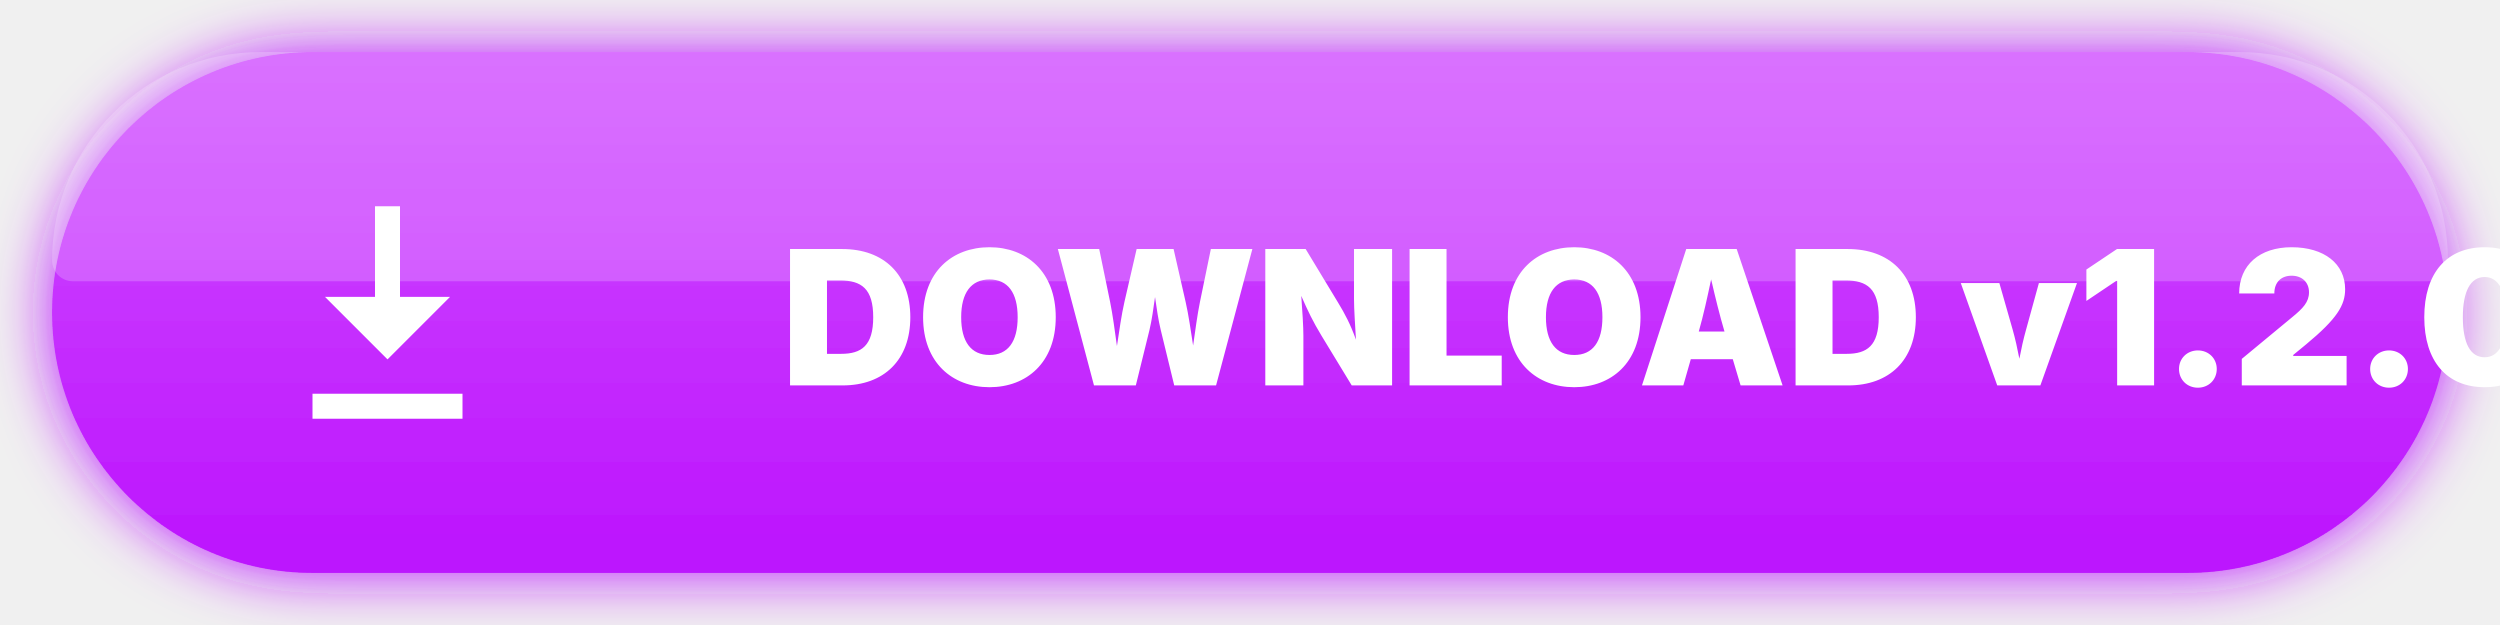
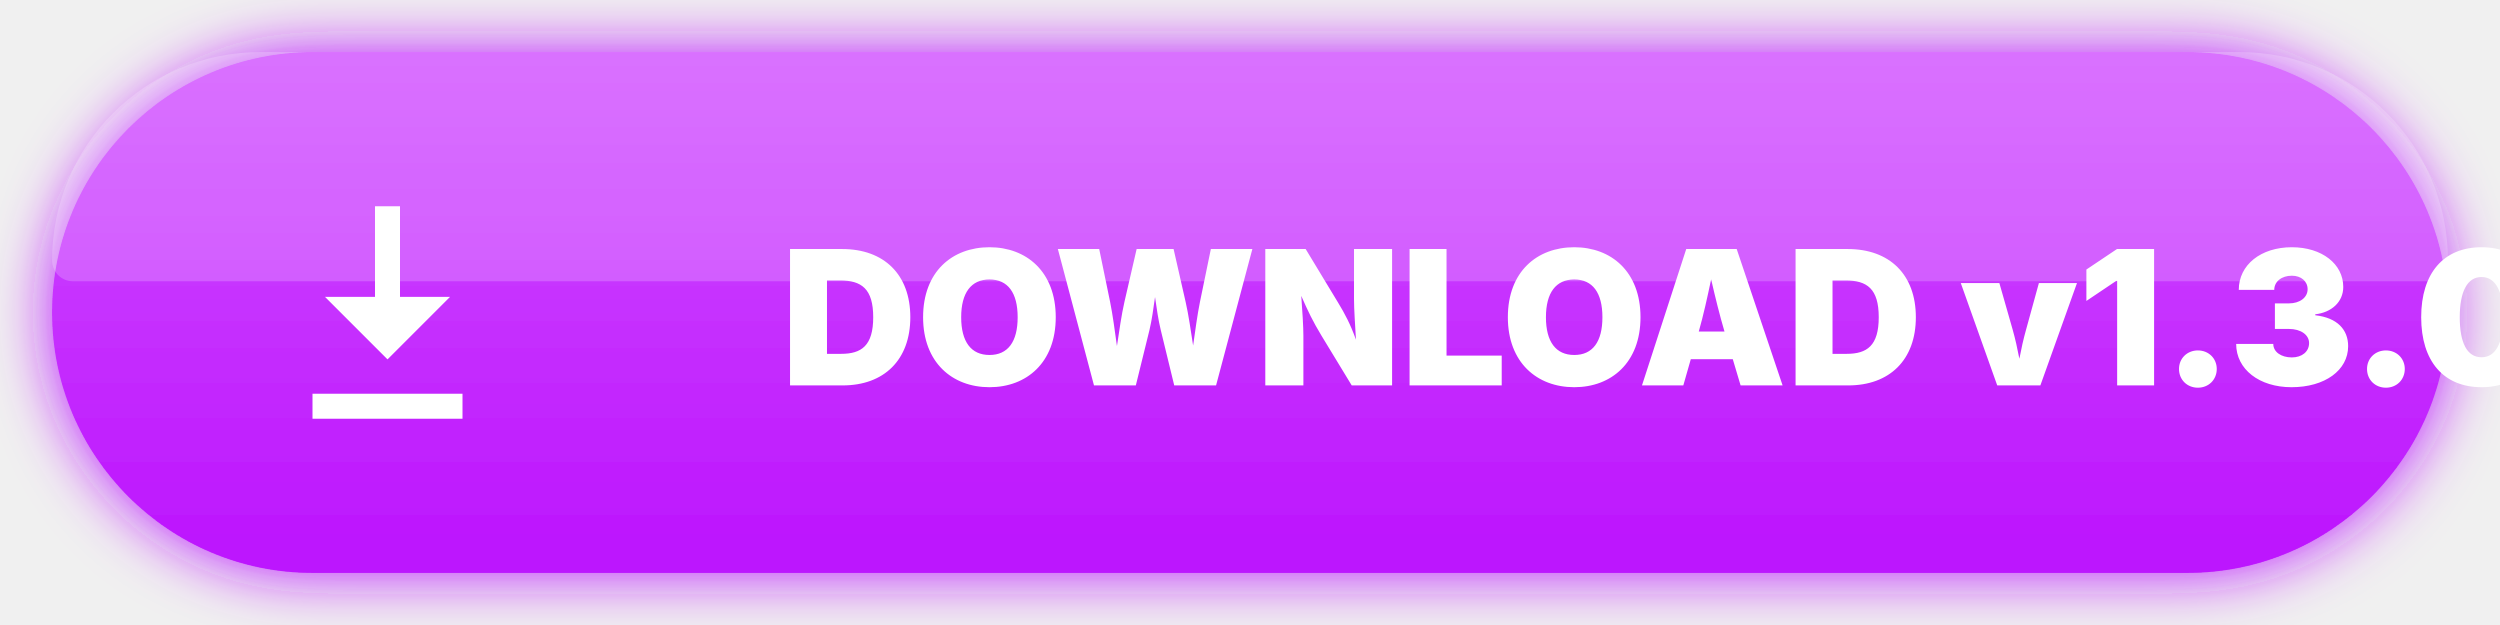
<svg xmlns="http://www.w3.org/2000/svg" width="240" height="60" viewBox="0 0 240 60">
  <defs>
    <linearGradient id="p" x1="0%" y1="0%" x2="0%" y2="100%">
      <stop offset="0%" style="stop-color:#d04eff;stop-opacity:1" />
      <stop offset="100%" style="stop-color:#bc13fe;stop-opacity:1" />
    </linearGradient>
    <filter id="glow" x="-20%" y="-20%" width="140%" height="140%">
      <feGaussianBlur in="SourceAlpha" stdDeviation="3" result="blur" />
      <feFlood flood-color="#bc13fe" result="color" />
      <feComposite in="color" in2="blur" operator="in" result="glow" />
      <feMerge>
        <feMergeNode in="glow" />
        <feMergeNode in="SourceGraphic" />
      </feMerge>
    </filter>
  </defs>
  <rect x="5" y="5" width="230" height="50" rx="25" fill="url(#p)" filter="url(#glow)" />
  <path d="M5 25C5 13.954 13.954 5 25 5H215C226.046 5 235 13.954 235 25V25C235 26.105 234.105 27 233 27H7C5.895 27 5 26.105 5 25V25Z" fill="white" fill-opacity="0.2" />
  <g transform="translate(30, 18) scale(0.6)" fill="white">
    <path d="M22 17.5l-10 10-10-10H10V3h4v14.5h8zM24 33H0v4h24v-4z" />
  </g>
-   <text x="75" y="37" font-family="system-ui, -apple-system, sans-serif" font-weight="900" font-size="18" fill="white">DOWNLOAD v1.2.0</text>
+   <text x="75" y="37" font-family="system-ui, -apple-system, sans-serif" font-weight="900" font-size="18" fill="white">DOWNLOAD v1.3.0</text>
</svg>
